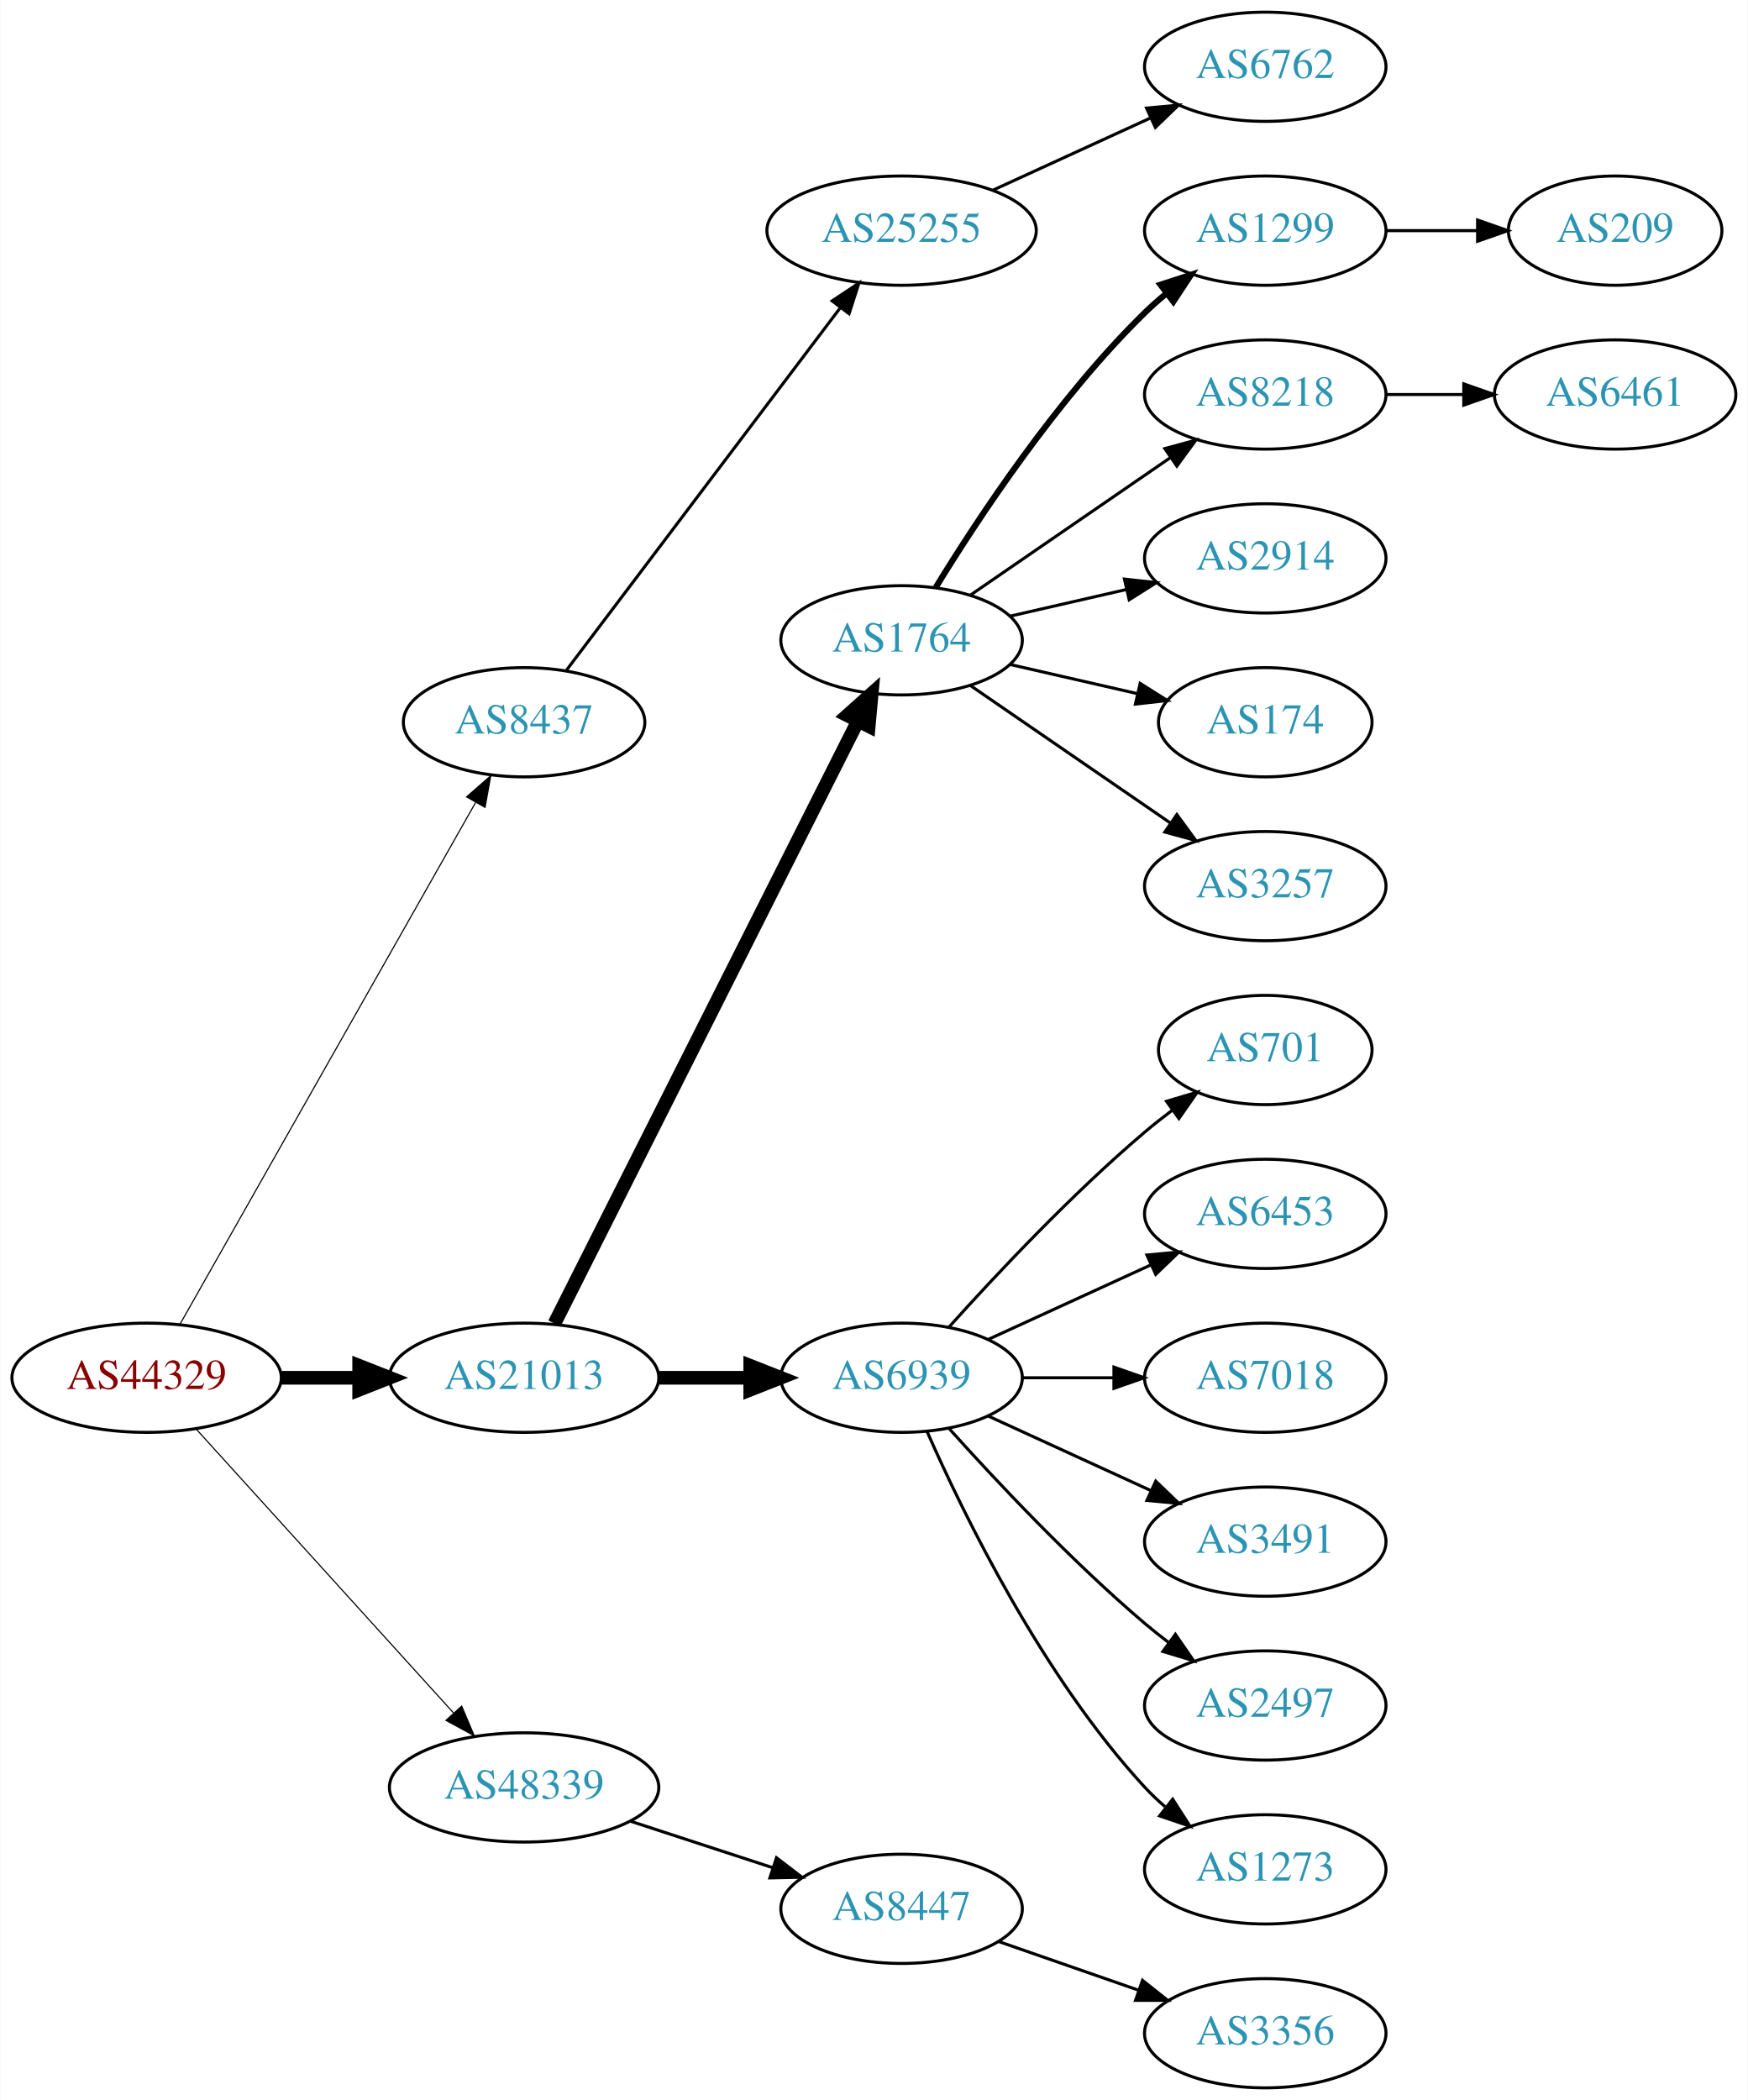
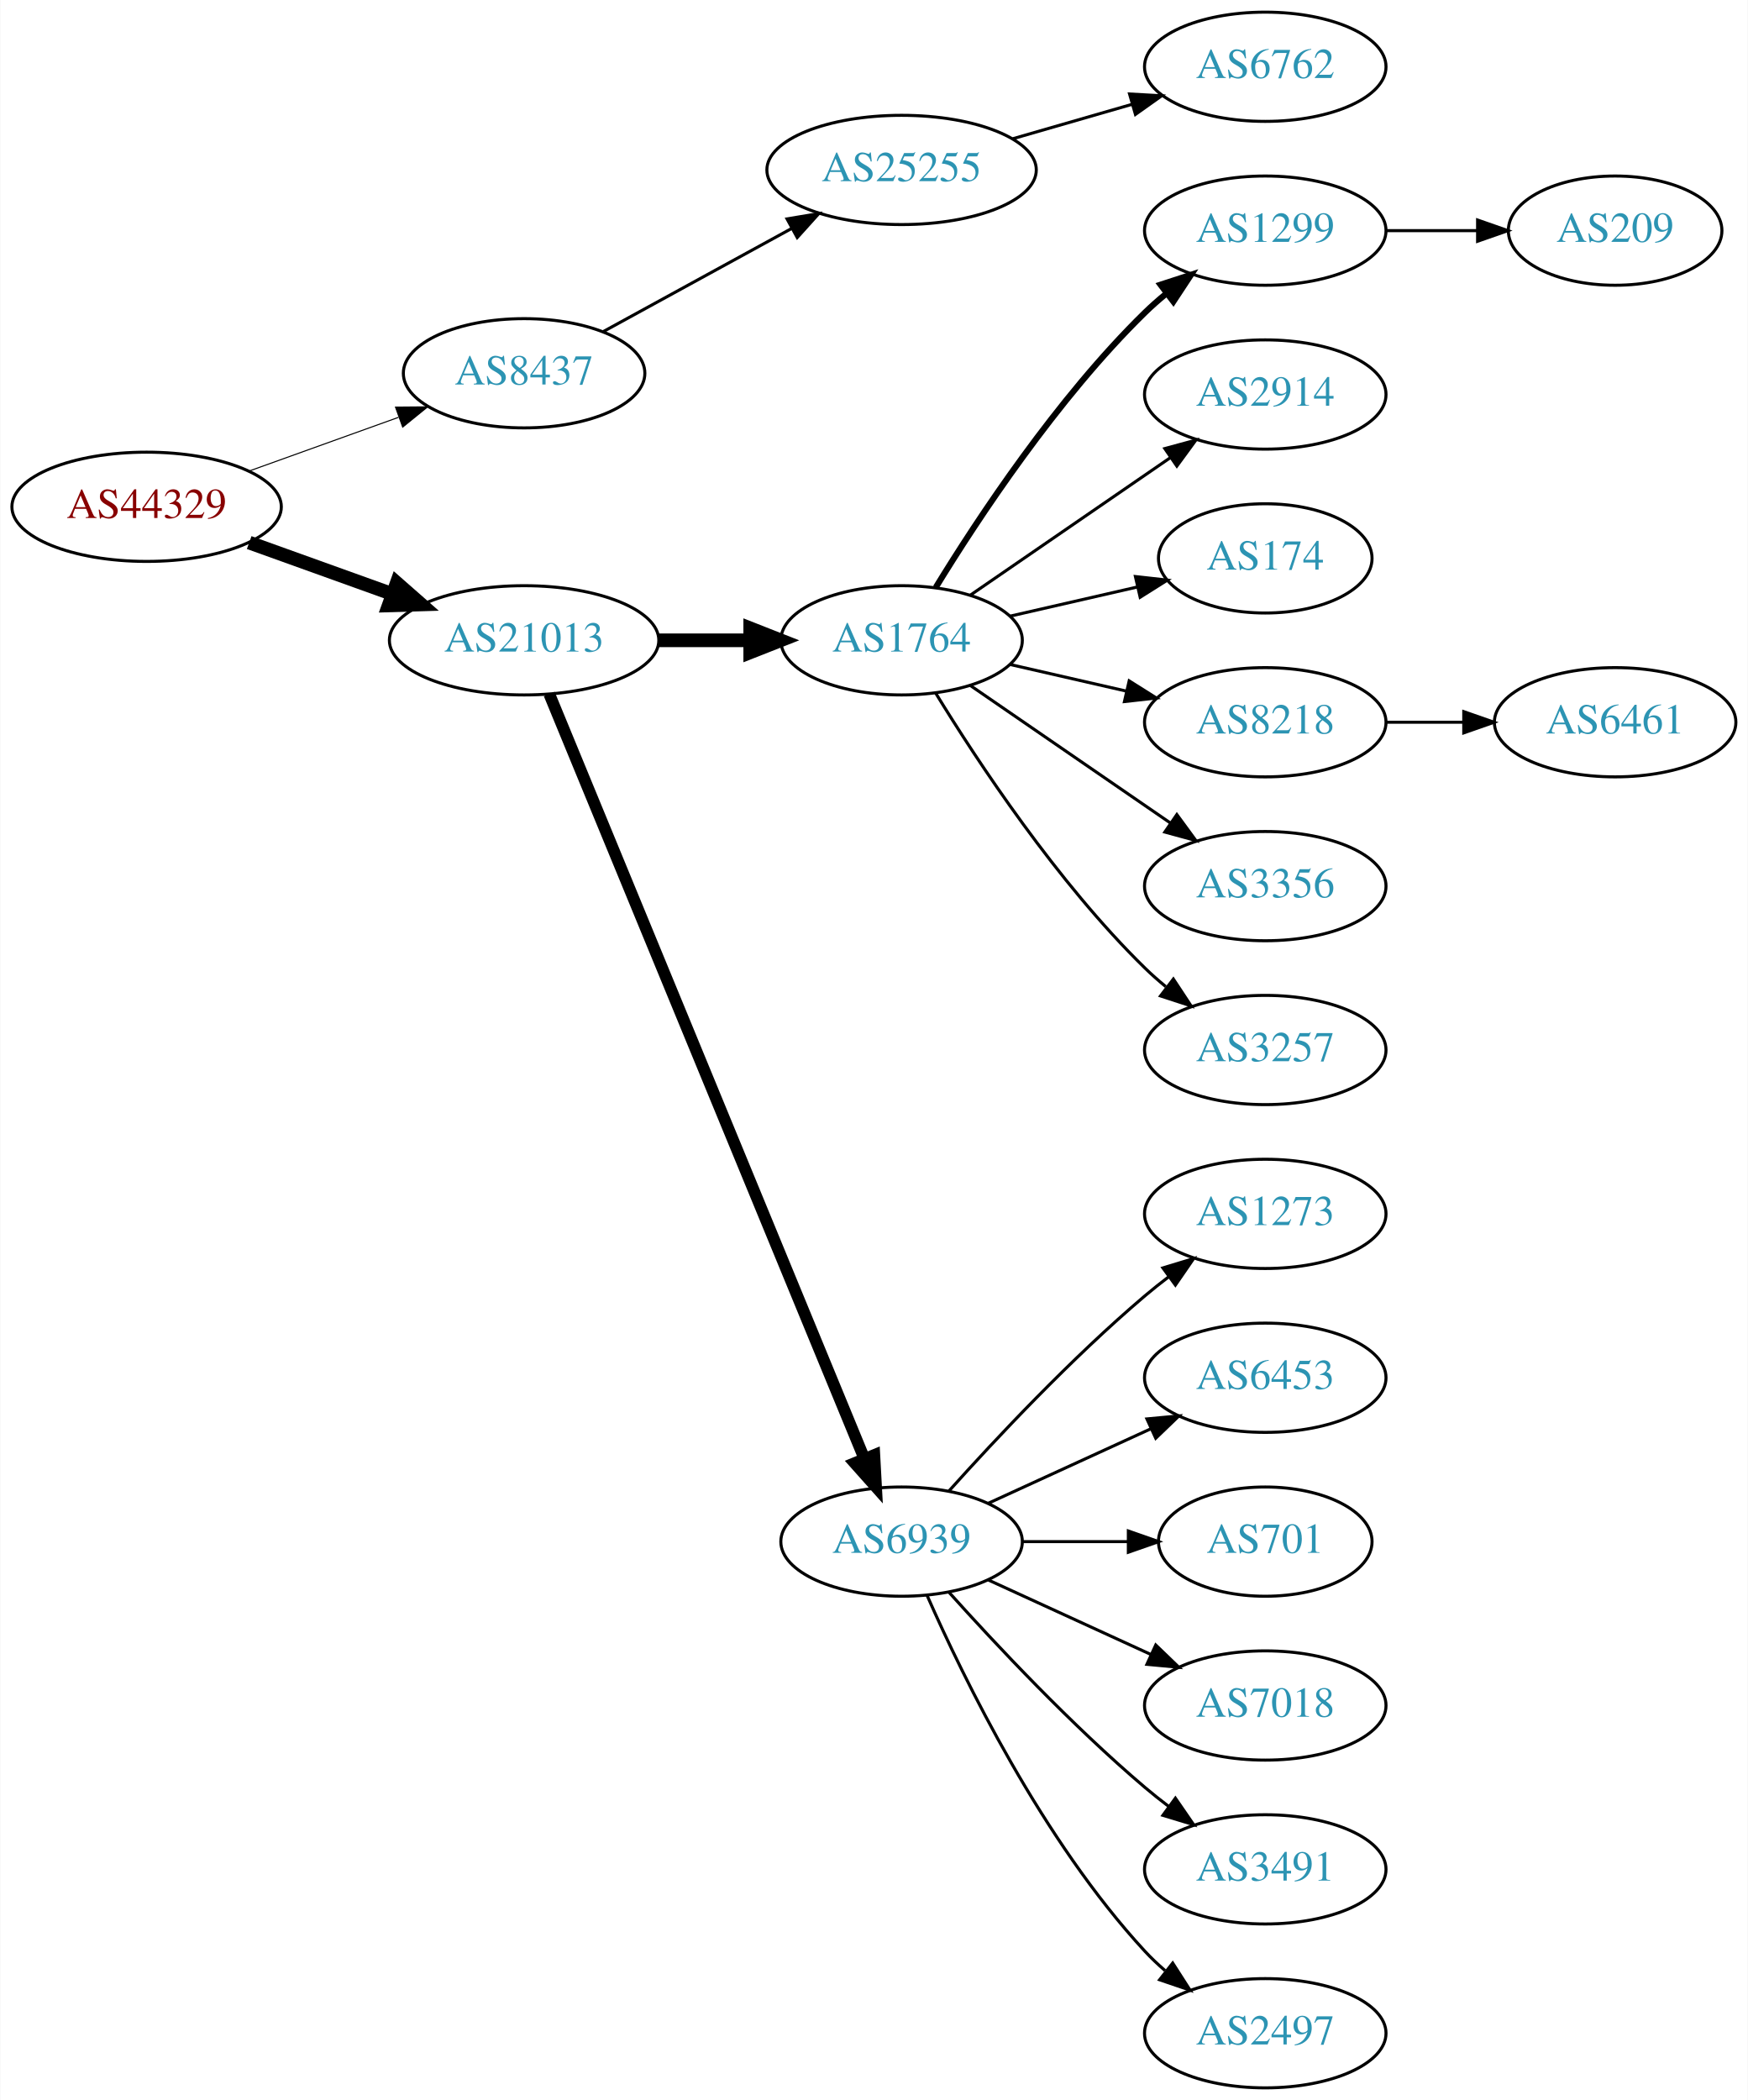
<svg xmlns="http://www.w3.org/2000/svg" xmlns:xlink="http://www.w3.org/1999/xlink" width="576pt" height="692pt" viewBox="0.00 0.00 575.76 692.00">
  <g id="graph0" class="graph" transform="scale(1 1) rotate(0) translate(4 688)">
    <polygon fill="white" stroke="none" points="-4,4 -4,-688 571.762,-688 571.762,4 -4,4" />
    <g id="node1" class="node">
      <g id="a_node1">
        <a xlink:href="/asn/44329" xlink:title="AS44329 ~ NTS Netzwerk Telekom Service AG [AT]">
-           <ellipse fill="#ffffff" stroke="black" cx="44.196" cy="-234" rx="44.393" ry="18" />
-           <text text-anchor="middle" x="44.196" y="-230.3" font-family="Times,serif" font-size="14.00" fill="#880000">AS44329</text>
+           <ellipse fill="#ffffff" stroke="black" cx="44.196" cy="-521" rx="44.393" ry="18" />
+           <text text-anchor="middle" x="44.196" y="-517.3" font-family="Times,serif" font-size="14.00" fill="#880000">AS44329</text>
        </a>
      </g>
    </g>
    <g id="node2" class="node">
      <g id="a_node2">
        <a xlink:href="/asn/8437" xlink:title="AS8437 ~ Hutchison Drei Austria GmbH [AT]">
-           <ellipse fill="#ffffff" stroke="black" cx="168.588" cy="-450" rx="39.794" ry="18" />
-           <text text-anchor="middle" x="168.588" y="-446.3" font-family="Times,serif" font-size="14.00" fill="#2c94b3">AS8437</text>
+           <ellipse fill="#ffffff" stroke="black" cx="168.588" cy="-565" rx="39.794" ry="18" />
+           <text text-anchor="middle" x="168.588" y="-561.3" font-family="Times,serif" font-size="14.00" fill="#2c94b3">AS8437</text>
        </a>
      </g>
    </g>
    <g id="edge1" class="edge">
-       <path fill="none" stroke="black" stroke-width="0.375" d="M55.212,-251.676C76.692,-289.584 127.285,-378.873 152.606,-423.559" />
-       <polygon fill="black" stroke="black" stroke-width="0.375" points="149.631,-425.408 157.606,-432.383 155.721,-421.957 149.631,-425.408" />
+       <path fill="none" stroke="black" stroke-width="0.346" d="M77.995,-532.791C93.124,-538.23 111.228,-544.738 127.189,-550.476" />
+       <polygon fill="black" stroke="black" stroke-width="0.346" points="126.21,-553.844 136.805,-553.933 128.578,-547.257 126.21,-553.844" />
    </g>
    <g id="node3" class="node">
      <g id="a_node3">
        <a xlink:href="/asn/21013" xlink:title="AS21013 ~ Wels, AT [AT]">
-           <ellipse fill="#ffffff" stroke="black" cx="168.588" cy="-234" rx="44.393" ry="18" />
-           <text text-anchor="middle" x="168.588" y="-230.3" font-family="Times,serif" font-size="14.00" fill="#2c94b3">AS21013</text>
+           <ellipse fill="#ffffff" stroke="black" cx="168.588" cy="-477" rx="44.393" ry="18" />
+           <text text-anchor="middle" x="168.588" y="-473.3" font-family="Times,serif" font-size="14.00" fill="#2c94b3">AS21013</text>
        </a>
      </g>
    </g>
    <g id="edge2" class="edge">
-       <path fill="none" stroke="black" stroke-width="4.5" d="M88.692,-234C96.898,-234 105.569,-234 114.041,-234" />
-       <polygon fill="black" stroke="black" stroke-width="4.5" points="114.233,-237.938 124.233,-234 114.233,-230.063 114.233,-237.938" />
+       <path fill="none" stroke="black" stroke-width="4.5" d="M77.995,-509.209C92.4,-504.03 109.503,-497.882 124.885,-492.352" />
+       <polygon fill="black" stroke="black" stroke-width="4.5" points="126.621,-495.912 134.699,-488.824 123.956,-488.501 126.621,-495.912" />
    </g>
    <g id="node4" class="node">
      <g id="a_node4">
-         <a xlink:href="/asn/48339" xlink:title="AS48339 ~ Raiffeisen Rechenzentrum GmbH [AT]">
-           <ellipse fill="#ffffff" stroke="black" cx="168.588" cy="-99" rx="44.393" ry="18" />
-           <text text-anchor="middle" x="168.588" y="-95.3" font-family="Times,serif" font-size="14.00" fill="#2c94b3">AS48339</text>
+         <a xlink:href="/asn/25255" xlink:title="AS25255 ~ ==&gt; TELE2 AUSTRIA &lt;== [AT]">
+           <ellipse fill="#ffffff" stroke="black" cx="292.98" cy="-632" rx="44.393" ry="18" />
+           <text text-anchor="middle" x="292.98" y="-628.3" font-family="Times,serif" font-size="14.00" fill="#2c94b3">AS25255</text>
        </a>
      </g>
    </g>
    <g id="edge3" class="edge">
-       <path fill="none" stroke="black" stroke-width="0.375" d="M60.45,-217.175C81.796,-193.63 120.718,-150.698 145.31,-123.574" />
-       <polygon fill="black" stroke="black" stroke-width="0.375" points="148.019,-125.796 152.142,-116.037 142.833,-121.095 148.019,-125.796" />
-     </g>
-     <g id="node5" class="node">
-       <g id="a_node5">
-         <a xlink:href="/asn/25255" xlink:title="AS25255 ~ ==&gt; TELE2 AUSTRIA &lt;== [AT]">
-           <ellipse fill="#ffffff" stroke="black" cx="292.98" cy="-612" rx="44.393" ry="18" />
-           <text text-anchor="middle" x="292.98" y="-608.3" font-family="Times,serif" font-size="14.00" fill="#2c94b3">AS25255</text>
-         </a>
-       </g>
-     </g>
-     <g id="edge4" class="edge">
-       <path fill="none" stroke="black" d="M182.455,-467.031C203.977,-495.517 247.394,-552.985 272.62,-586.374" />
-       <polygon fill="black" stroke="black" points="270.097,-588.841 278.918,-594.71 275.682,-584.621 270.097,-588.841" />
-     </g>
-     <g id="node7" class="node">
-       <g id="a_node7">
+       <path fill="none" stroke="black" d="M194.651,-578.72C212.603,-588.547 237.018,-601.913 256.904,-612.798" />
+       <polygon fill="black" stroke="black" points="255.23,-615.872 265.682,-617.604 258.591,-609.732 255.23,-615.872" />
+     </g>
+     <g id="node6" class="node">
+       <g id="a_node6">
        <a xlink:href="/asn/1764" xlink:title="AS1764 ~ NEXTLAYER-AS [AT]">
          <ellipse fill="#ffffff" stroke="black" cx="292.98" cy="-477" rx="39.794" ry="18" />
          <text text-anchor="middle" x="292.98" y="-473.3" font-family="Times,serif" font-size="14.00" fill="#2c94b3">AS1764</text>
        </a>
      </g>
    </g>
+     <g id="edge5" class="edge">
+       <path fill="none" stroke="black" stroke-width="4.5" d="M213.084,-477C222.773,-477 233.11,-477 243.002,-477" />
+       <polygon fill="black" stroke="black" stroke-width="4.5" points="243.105,-480.938 253.105,-477 243.105,-473.063 243.105,-480.938" />
+     </g>
+     <g id="node7" class="node">
+       <g id="a_node7">
+         <a xlink:href="/asn/6939" xlink:title="AS6939 ~ Hurricane Electric LLC [US]">
+           <ellipse fill="#ffffff" stroke="black" cx="292.98" cy="-180" rx="39.794" ry="18" />
+           <text text-anchor="middle" x="292.98" y="-176.3" font-family="Times,serif" font-size="14.00" fill="#2c94b3">AS6939</text>
+         </a>
+       </g>
+     </g>
    <g id="edge6" class="edge">
-       <path fill="none" stroke="black" stroke-width="4.5" d="M178.588,-251.868C199.859,-294.101 253.335,-400.272 278.496,-450.227" />
-       <polygon fill="black" stroke="black" stroke-width="4.5" points="275.117,-452.273 283.132,-459.433 282.151,-448.731 275.117,-452.273" />
-     </g>
-     <g id="node8" class="node">
-       <g id="a_node8">
-         <a xlink:href="/asn/6939" xlink:title="AS6939 ~ Hurricane Electric LLC [US]">
-           <ellipse fill="#ffffff" stroke="black" cx="292.98" cy="-234" rx="39.794" ry="18" />
-           <text text-anchor="middle" x="292.98" y="-230.3" font-family="Times,serif" font-size="14.00" fill="#2c94b3">AS6939</text>
-         </a>
-       </g>
-     </g>
-     <g id="edge7" class="edge">
-       <path fill="none" stroke="black" stroke-width="4.5" d="M213.084,-234C222.773,-234 233.11,-234 243.002,-234" />
-       <polygon fill="black" stroke="black" stroke-width="4.5" points="243.105,-237.938 253.105,-234 243.105,-230.063 243.105,-237.938" />
-     </g>
-     <g id="node22" class="node">
-       <g id="a_node22">
-         <a xlink:href="/asn/8447" xlink:title="AS8447 ~ A1 Telekom Austria AG [AT]">
-           <ellipse fill="#ffffff" stroke="black" cx="292.98" cy="-59" rx="39.794" ry="18" />
-           <text text-anchor="middle" x="292.98" y="-55.3" font-family="Times,serif" font-size="14.00" fill="#2c94b3">AS8447</text>
-         </a>
-       </g>
-     </g>
-     <g id="edge21" class="edge">
-       <path fill="none" stroke="black" d="M203.681,-87.858C218.187,-83.117 235.239,-77.544 250.469,-72.567" />
-       <polygon fill="black" stroke="black" points="251.752,-75.829 260.17,-69.396 249.578,-69.176 251.752,-75.829" />
-     </g>
-     <g id="node6" class="node">
-       <g id="a_node6">
+       <path fill="none" stroke="black" stroke-width="3.857" d="M176.878,-459.311C197.407,-409.493 255.821,-267.746 280.621,-207.564" />
+       <polygon fill="black" stroke="black" stroke-width="3.857" points="284,-208.551 284.574,-197.972 277.528,-205.884 284,-208.551" />
+     </g>
+     <g id="node5" class="node">
+       <g id="a_node5">
        <a xlink:href="/asn/6762" xlink:title="AS6762 ~ TELECOM ITALIA SPARKLE S.p.A. [IT]">
          <ellipse fill="#ffffff" stroke="black" cx="412.823" cy="-666" rx="39.794" ry="18" />
          <text text-anchor="middle" x="412.823" y="-662.3" font-family="Times,serif" font-size="14.00" fill="#2c94b3">AS6762</text>
        </a>
      </g>
    </g>
-     <g id="edge5" class="edge">
-       <path fill="none" stroke="black" d="M323.11,-625.348C338.721,-632.502 358.119,-641.391 374.791,-649.03" />
-       <polygon fill="black" stroke="black" points="373.694,-652.378 384.243,-653.362 376.61,-646.014 373.694,-652.378" />
-     </g>
-     <g id="node9" class="node">
-       <g id="a_node9">
+     <g id="edge4" class="edge">
+       <path fill="none" stroke="black" d="M329.657,-642.293C342.073,-645.876 356.129,-649.931 369.059,-653.662" />
+       <polygon fill="black" stroke="black" points="368.104,-657.029 378.682,-656.438 370.045,-650.303 368.104,-657.029" />
+     </g>
+     <g id="node8" class="node">
+       <g id="a_node8">
        <a xlink:href="/asn/1299" xlink:title="AS1299 ~ Telia Carrier [EU]">
          <ellipse fill="#ffffff" stroke="black" cx="412.823" cy="-612" rx="39.794" ry="18" />
          <text text-anchor="middle" x="412.823" y="-608.3" font-family="Times,serif" font-size="14.00" fill="#2c94b3">AS1299</text>
        </a>
      </g>
    </g>
-     <g id="edge8" class="edge">
+     <g id="edge7" class="edge">
      <path fill="none" stroke="black" stroke-width="2" d="M304.246,-494.44C318.055,-516.991 344.243,-556.722 373.176,-585 375.317,-587.092 377.634,-589.137 380.034,-591.106" />
      <polygon fill="black" stroke="black" stroke-width="2" points="378.301,-594.185 388.375,-597.464 382.544,-588.618 378.301,-594.185" />
    </g>
+     <g id="node9" class="node">
+       <g id="a_node9">
+         <a xlink:href="/asn/2914" xlink:title="AS2914 ~ NTT America, Inc. [US]">
+           <ellipse fill="#ffffff" stroke="black" cx="412.823" cy="-558" rx="39.794" ry="18" />
+           <text text-anchor="middle" x="412.823" y="-554.3" font-family="Times,serif" font-size="14.00" fill="#2c94b3">AS2914</text>
+         </a>
+       </g>
+     </g>
+     <g id="edge8" class="edge">
+       <path fill="none" stroke="black" d="M315.595,-491.857C334.083,-504.565 360.897,-522.995 381.526,-537.175" />
+       <polygon fill="black" stroke="black" points="379.723,-540.183 389.947,-542.963 383.688,-534.414 379.723,-540.183" />
+     </g>
    <g id="node10" class="node">
      <g id="a_node10">
-         <a xlink:href="/asn/8218" xlink:title="AS8218 ~ legacy Neotelecoms [FR]">
-           <ellipse fill="#ffffff" stroke="black" cx="412.823" cy="-558" rx="39.794" ry="18" />
-           <text text-anchor="middle" x="412.823" y="-554.3" font-family="Times,serif" font-size="14.00" fill="#2c94b3">AS8218</text>
+         <a xlink:href="/asn/174" xlink:title="AS174 ~ Cogent Communications [US]">
+           <ellipse fill="#ffffff" stroke="black" cx="412.823" cy="-504" rx="35.194" ry="18" />
+           <text text-anchor="middle" x="412.823" y="-500.3" font-family="Times,serif" font-size="14.00" fill="#2c94b3">AS174</text>
        </a>
      </g>
    </g>
    <g id="edge9" class="edge">
-       <path fill="none" stroke="black" d="M315.595,-491.857C334.083,-504.565 360.897,-522.995 381.526,-537.175" />
-       <polygon fill="black" stroke="black" points="379.723,-540.183 389.947,-542.963 383.688,-534.414 379.723,-540.183" />
+       <path fill="none" stroke="black" d="M328.7,-484.955C341.792,-487.955 356.814,-491.396 370.455,-494.522" />
+       <polygon fill="black" stroke="black" points="370.033,-498.016 380.562,-496.838 371.597,-491.193 370.033,-498.016" />
    </g>
    <g id="node11" class="node">
      <g id="a_node11">
-         <a xlink:href="/asn/2914" xlink:title="AS2914 ~ NTT America, Inc. [US]">
-           <ellipse fill="#ffffff" stroke="black" cx="412.823" cy="-504" rx="39.794" ry="18" />
-           <text text-anchor="middle" x="412.823" y="-500.3" font-family="Times,serif" font-size="14.00" fill="#2c94b3">AS2914</text>
+         <a xlink:href="/asn/8218" xlink:title="AS8218 ~ legacy Neotelecoms [FR]">
+           <ellipse fill="#ffffff" stroke="black" cx="412.823" cy="-450" rx="39.794" ry="18" />
+           <text text-anchor="middle" x="412.823" y="-446.3" font-family="Times,serif" font-size="14.00" fill="#2c94b3">AS8218</text>
        </a>
      </g>
    </g>
    <g id="edge10" class="edge">
-       <path fill="none" stroke="black" d="M328.7,-484.955C340.7,-487.704 354.32,-490.825 367.013,-493.733" />
-       <polygon fill="black" stroke="black" points="366.415,-497.187 376.945,-496.009 367.979,-490.364 366.415,-497.187" />
+       <path fill="none" stroke="black" d="M328.7,-469.045C340.7,-466.296 354.32,-463.175 367.013,-460.267" />
+       <polygon fill="black" stroke="black" points="367.979,-463.636 376.945,-457.991 366.415,-456.813 367.979,-463.636" />
    </g>
    <g id="node12" class="node">
      <g id="a_node12">
-         <a xlink:href="/asn/174" xlink:title="AS174 ~ Cogent Communications [US]">
-           <ellipse fill="#ffffff" stroke="black" cx="412.823" cy="-450" rx="35.194" ry="18" />
-           <text text-anchor="middle" x="412.823" y="-446.3" font-family="Times,serif" font-size="14.00" fill="#2c94b3">AS174</text>
+         <a xlink:href="/asn/3356" xlink:title="AS3356 ~ Level 3 Parent, LLC [US]">
+           <ellipse fill="#ffffff" stroke="black" cx="412.823" cy="-396" rx="39.794" ry="18" />
+           <text text-anchor="middle" x="412.823" y="-392.3" font-family="Times,serif" font-size="14.00" fill="#2c94b3">AS3356</text>
        </a>
      </g>
    </g>
    <g id="edge11" class="edge">
-       <path fill="none" stroke="black" d="M328.7,-469.045C341.792,-466.045 356.814,-462.604 370.455,-459.478" />
-       <polygon fill="black" stroke="black" points="371.597,-462.807 380.562,-457.162 370.033,-455.984 371.597,-462.807" />
+       <path fill="none" stroke="black" d="M315.595,-462.143C334.083,-449.435 360.897,-431.005 381.526,-416.825" />
+       <polygon fill="black" stroke="black" points="383.688,-419.586 389.947,-411.037 379.723,-413.817 383.688,-419.586" />
    </g>
    <g id="node13" class="node">
      <g id="a_node13">
        <a xlink:href="/asn/3257" xlink:title="AS3257 ~ GTT [DE]">
-           <ellipse fill="#ffffff" stroke="black" cx="412.823" cy="-396" rx="39.794" ry="18" />
-           <text text-anchor="middle" x="412.823" y="-392.3" font-family="Times,serif" font-size="14.00" fill="#2c94b3">AS3257</text>
+           <ellipse fill="#ffffff" stroke="black" cx="412.823" cy="-342" rx="39.794" ry="18" />
+           <text text-anchor="middle" x="412.823" y="-338.3" font-family="Times,serif" font-size="14.00" fill="#2c94b3">AS3257</text>
        </a>
      </g>
    </g>
    <g id="edge12" class="edge">
-       <path fill="none" stroke="black" d="M315.595,-462.143C334.083,-449.435 360.897,-431.005 381.526,-416.825" />
-       <polygon fill="black" stroke="black" points="383.688,-419.586 389.947,-411.037 379.723,-413.817 383.688,-419.586" />
+       <path fill="none" stroke="black" d="M304.246,-459.56C318.055,-437.009 344.243,-397.278 373.176,-369 375.317,-366.908 377.634,-364.863 380.034,-362.894" />
+       <polygon fill="black" stroke="black" points="382.544,-365.382 388.375,-356.536 378.301,-359.815 382.544,-365.382" />
    </g>
    <g id="node15" class="node">
      <g id="a_node15">
-         <a xlink:href="/asn/701" xlink:title="AS701 ~ UUNET [US]">
-           <ellipse fill="#ffffff" stroke="black" cx="412.823" cy="-342" rx="35.194" ry="18" />
-           <text text-anchor="middle" x="412.823" y="-338.3" font-family="Times,serif" font-size="14.00" fill="#2c94b3">AS701</text>
+         <a xlink:href="/asn/1273" xlink:title="AS1273 ~ Vodafone Group PLC [EU]">
+           <ellipse fill="#ffffff" stroke="black" cx="412.823" cy="-288" rx="39.794" ry="18" />
+           <text text-anchor="middle" x="412.823" y="-284.3" font-family="Times,serif" font-size="14.00" fill="#2c94b3">AS1273</text>
        </a>
      </g>
    </g>
    <g id="edge14" class="edge">
-       <path fill="none" stroke="black" d="M308.626,-250.725C323.927,-267.765 349.025,-294.523 373.176,-315 376.029,-317.418 379.094,-319.833 382.205,-322.169" />
-       <polygon fill="black" stroke="black" points="380.278,-325.095 390.433,-328.116 384.378,-319.422 380.278,-325.095" />
+       <path fill="none" stroke="black" d="M308.626,-196.725C323.927,-213.765 349.025,-240.523 373.176,-261 375.674,-263.117 378.334,-265.232 381.045,-267.293" />
+       <polygon fill="black" stroke="black" points="379.082,-270.194 389.222,-273.266 383.212,-264.541 379.082,-270.194" />
    </g>
    <g id="node16" class="node">
      <g id="a_node16">
        <a xlink:href="/asn/6453" xlink:title="AS6453 ~ TATA COMMUNICATIONS (AMERICA) INC [US]">
-           <ellipse fill="#ffffff" stroke="black" cx="412.823" cy="-288" rx="39.794" ry="18" />
-           <text text-anchor="middle" x="412.823" y="-284.3" font-family="Times,serif" font-size="14.00" fill="#2c94b3">AS6453</text>
+           <ellipse fill="#ffffff" stroke="black" cx="412.823" cy="-234" rx="39.794" ry="18" />
+           <text text-anchor="middle" x="412.823" y="-230.3" font-family="Times,serif" font-size="14.00" fill="#2c94b3">AS6453</text>
        </a>
      </g>
    </g>
    <g id="edge15" class="edge">
-       <path fill="none" stroke="black" d="M321.609,-246.661C337.566,-253.973 357.837,-263.261 375.119,-271.181" />
-       <polygon fill="black" stroke="black" points="373.818,-274.435 384.367,-275.419 376.734,-268.071 373.818,-274.435" />
+       <path fill="none" stroke="black" d="M321.609,-192.661C337.566,-199.973 357.837,-209.261 375.119,-217.181" />
+       <polygon fill="black" stroke="black" points="373.818,-220.435 384.367,-221.419 376.734,-214.071 373.818,-220.435" />
    </g>
    <g id="node17" class="node">
      <g id="a_node17">
-         <a xlink:href="/asn/7018" xlink:title="AS7018 ~ AT&amp;T Services, Inc. [US]">
-           <ellipse fill="#ffffff" stroke="black" cx="412.823" cy="-234" rx="39.794" ry="18" />
-           <text text-anchor="middle" x="412.823" y="-230.3" font-family="Times,serif" font-size="14.00" fill="#2c94b3">AS7018</text>
+         <a xlink:href="/asn/701" xlink:title="AS701 ~ UUNET [US]">
+           <ellipse fill="#ffffff" stroke="black" cx="412.823" cy="-180" rx="35.194" ry="18" />
+           <text text-anchor="middle" x="412.823" y="-176.3" font-family="Times,serif" font-size="14.00" fill="#2c94b3">AS701</text>
        </a>
      </g>
    </g>
    <g id="edge16" class="edge">
-       <path fill="none" stroke="black" d="M332.893,-234C342.446,-234 352.796,-234 362.759,-234" />
-       <polygon fill="black" stroke="black" points="362.951,-237.5 372.951,-234 362.951,-230.5 362.951,-237.5" />
+       <path fill="none" stroke="black" d="M332.893,-180C343.98,-180 356.139,-180 367.522,-180" />
+       <polygon fill="black" stroke="black" points="367.703,-183.5 377.703,-180 367.703,-176.5 367.703,-183.5" />
    </g>
    <g id="node18" class="node">
      <g id="a_node18">
-         <a xlink:href="/asn/3491" xlink:title="AS3491 ~ PCCW Global, Inc. [US]">
-           <ellipse fill="#ffffff" stroke="black" cx="412.823" cy="-180" rx="39.794" ry="18" />
-           <text text-anchor="middle" x="412.823" y="-176.3" font-family="Times,serif" font-size="14.00" fill="#2c94b3">AS3491</text>
+         <a xlink:href="/asn/7018" xlink:title="AS7018 ~ AT&amp;T Services, Inc. [US]">
+           <ellipse fill="#ffffff" stroke="black" cx="412.823" cy="-126" rx="39.794" ry="18" />
+           <text text-anchor="middle" x="412.823" y="-122.3" font-family="Times,serif" font-size="14.00" fill="#2c94b3">AS7018</text>
        </a>
      </g>
    </g>
    <g id="edge17" class="edge">
-       <path fill="none" stroke="black" d="M321.609,-221.339C337.566,-214.027 357.837,-204.739 375.119,-196.819" />
-       <polygon fill="black" stroke="black" points="376.734,-199.929 384.367,-192.581 373.818,-193.565 376.734,-199.929" />
+       <path fill="none" stroke="black" d="M321.609,-167.339C337.566,-160.027 357.837,-150.739 375.119,-142.819" />
+       <polygon fill="black" stroke="black" points="376.734,-145.929 384.367,-138.581 373.818,-139.565 376.734,-145.929" />
    </g>
    <g id="node19" class="node">
      <g id="a_node19">
-         <a xlink:href="/asn/2497" xlink:title="AS2497 ~ Internet Initiative Japan Inc. [JP]">
-           <ellipse fill="#ffffff" stroke="black" cx="412.823" cy="-126" rx="39.794" ry="18" />
-           <text text-anchor="middle" x="412.823" y="-122.3" font-family="Times,serif" font-size="14.00" fill="#2c94b3">AS2497</text>
+         <a xlink:href="/asn/3491" xlink:title="AS3491 ~ PCCW Global, Inc. [US]">
+           <ellipse fill="#ffffff" stroke="black" cx="412.823" cy="-72" rx="39.794" ry="18" />
+           <text text-anchor="middle" x="412.823" y="-68.3" font-family="Times,serif" font-size="14.00" fill="#2c94b3">AS3491</text>
        </a>
      </g>
    </g>
    <g id="edge18" class="edge">
-       <path fill="none" stroke="black" d="M308.626,-217.275C323.927,-200.235 349.025,-173.477 373.176,-153 375.674,-150.883 378.334,-148.768 381.045,-146.707" />
-       <polygon fill="black" stroke="black" points="383.212,-149.459 389.222,-140.734 379.082,-143.806 383.212,-149.459" />
+       <path fill="none" stroke="black" d="M308.626,-163.275C323.927,-146.235 349.025,-119.477 373.176,-99 375.674,-96.883 378.334,-94.768 381.045,-92.707" />
+       <polygon fill="black" stroke="black" points="383.212,-95.459 389.222,-86.734 379.082,-89.806 383.212,-95.459" />
    </g>
    <g id="node20" class="node">
      <g id="a_node20">
-         <a xlink:href="/asn/1273" xlink:title="AS1273 ~ Vodafone Group PLC [EU]">
-           <ellipse fill="#ffffff" stroke="black" cx="412.823" cy="-72" rx="39.794" ry="18" />
-           <text text-anchor="middle" x="412.823" y="-68.3" font-family="Times,serif" font-size="14.00" fill="#2c94b3">AS1273</text>
+         <a xlink:href="/asn/2497" xlink:title="AS2497 ~ Internet Initiative Japan Inc. [JP]">
+           <ellipse fill="#ffffff" stroke="black" cx="412.823" cy="-18" rx="39.794" ry="18" />
+           <text text-anchor="middle" x="412.823" y="-14.3" font-family="Times,serif" font-size="14.00" fill="#2c94b3">AS2497</text>
        </a>
      </g>
    </g>
    <g id="edge19" class="edge">
-       <path fill="none" stroke="black" d="M301.396,-216.239C313.464,-188.817 339.436,-135.527 373.176,-99 375.207,-96.802 377.446,-94.681 379.792,-92.66" />
-       <polygon fill="black" stroke="black" points="382.319,-95.126 388.036,-86.206 378.004,-89.614 382.319,-95.126" />
+       <path fill="none" stroke="black" d="M301.396,-162.239C313.464,-134.817 339.436,-81.528 373.176,-45 375.207,-42.802 377.446,-40.681 379.792,-38.66" />
+       <polygon fill="black" stroke="black" points="382.319,-41.126 388.036,-32.206 378.004,-35.614 382.319,-41.126" />
    </g>
    <g id="node14" class="node">
      <g id="a_node14">
        <a xlink:href="/asn/209" xlink:title="AS209 ~ CenturyLink Communications, LLC [US]">
          <ellipse fill="#ffffff" stroke="black" cx="528.116" cy="-612" rx="35.194" ry="18" />
          <text text-anchor="middle" x="528.116" y="-608.3" font-family="Times,serif" font-size="14.00" fill="#2c94b3">AS209</text>
        </a>
      </g>
    </g>
    <g id="edge13" class="edge">
      <path fill="none" stroke="black" d="M452.495,-612C462.201,-612 472.691,-612 482.654,-612" />
      <polygon fill="black" stroke="black" points="482.79,-615.5 492.79,-612 482.79,-608.5 482.79,-615.5" />
    </g>
    <g id="node21" class="node">
      <g id="a_node21">
        <a xlink:href="/asn/6461" xlink:title="AS6461 ~ Zayo Bandwidth [US]">
-           <ellipse fill="#ffffff" stroke="black" cx="528.116" cy="-558" rx="39.794" ry="18" />
-           <text text-anchor="middle" x="528.116" y="-554.3" font-family="Times,serif" font-size="14.00" fill="#2c94b3">AS6461</text>
+           <ellipse fill="#ffffff" stroke="black" cx="528.116" cy="-450" rx="39.794" ry="18" />
+           <text text-anchor="middle" x="528.116" y="-446.3" font-family="Times,serif" font-size="14.00" fill="#2c94b3">AS6461</text>
        </a>
      </g>
    </g>
    <g id="edge20" class="edge">
-       <path fill="none" stroke="black" d="M452.495,-558C460.698,-558 469.462,-558 477.994,-558" />
-       <polygon fill="black" stroke="black" points="478.233,-561.5 488.233,-558 478.233,-554.5 478.233,-561.5" />
-     </g>
-     <g id="node23" class="node">
-       <g id="a_node23">
-         <a xlink:href="/asn/3356" xlink:title="AS3356 ~ Level 3 Parent, LLC [US]">
-           <ellipse fill="#ffffff" stroke="black" cx="412.823" cy="-18" rx="39.794" ry="18" />
-           <text text-anchor="middle" x="412.823" y="-14.3" font-family="Times,serif" font-size="14.00" fill="#2c94b3">AS3356</text>
-         </a>
-       </g>
-     </g>
-     <g id="edge22" class="edge">
-       <path fill="none" stroke="black" d="M324.942,-48.228C339.039,-43.323 355.915,-37.452 371.029,-32.193" />
-       <polygon fill="black" stroke="black" points="372.364,-35.434 380.659,-28.843 370.064,-28.823 372.364,-35.434" />
+       <path fill="none" stroke="black" d="M452.495,-450C460.698,-450 469.462,-450 477.994,-450" />
+       <polygon fill="black" stroke="black" points="478.233,-453.5 488.233,-450 478.233,-446.5 478.233,-453.5" />
    </g>
  </g>
</svg>
